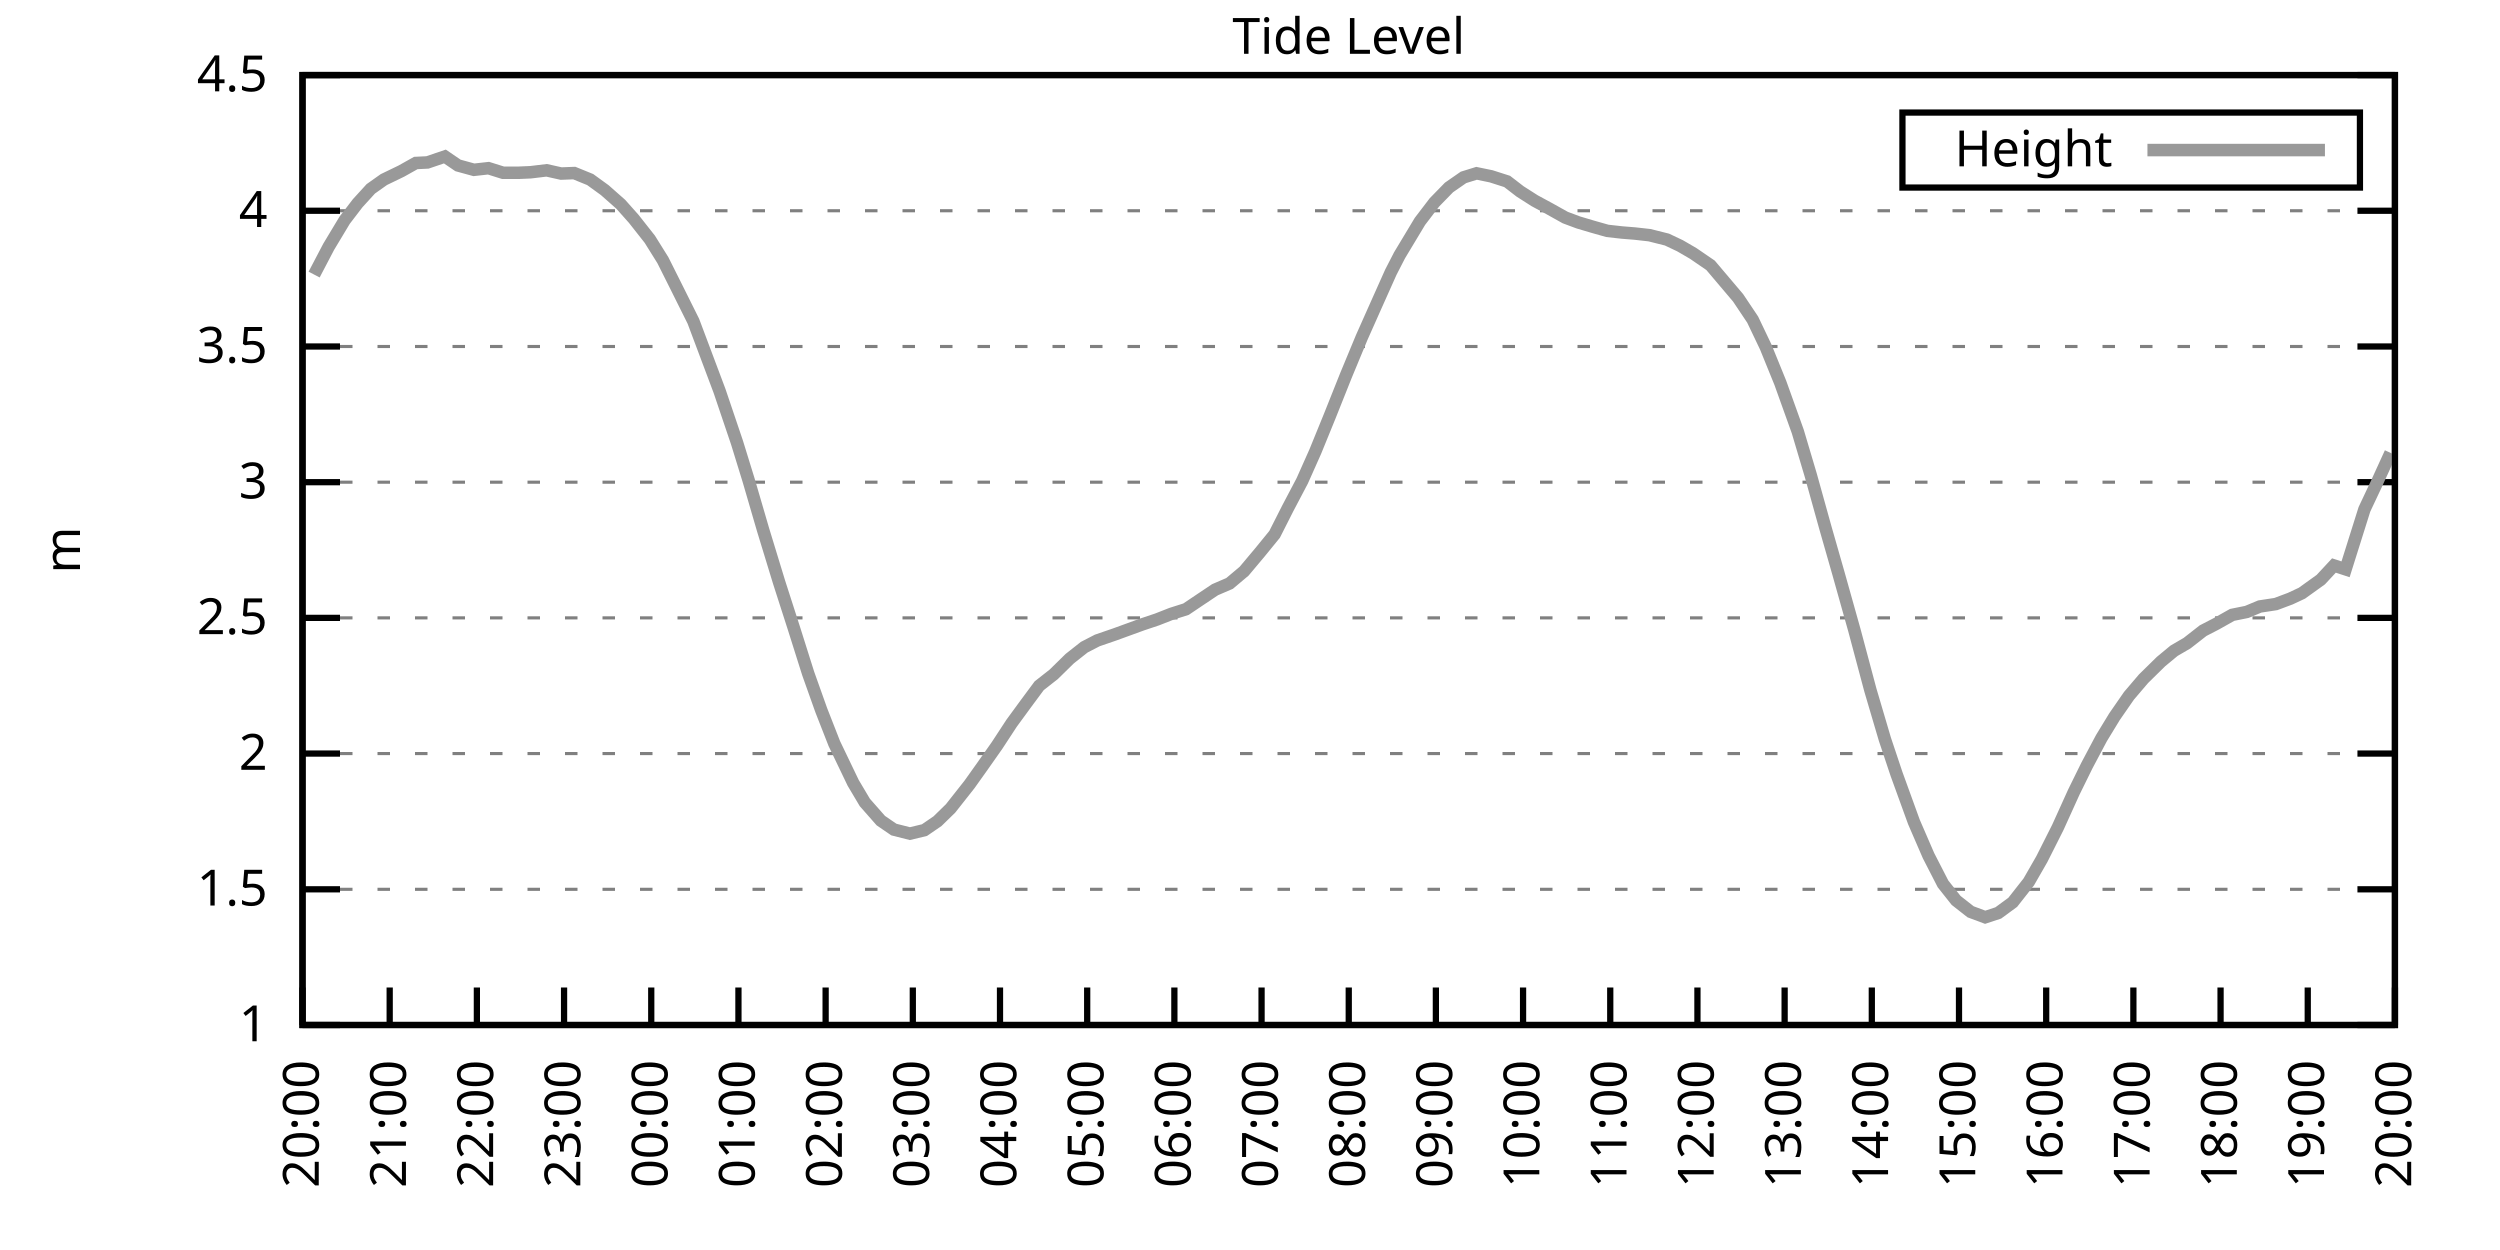
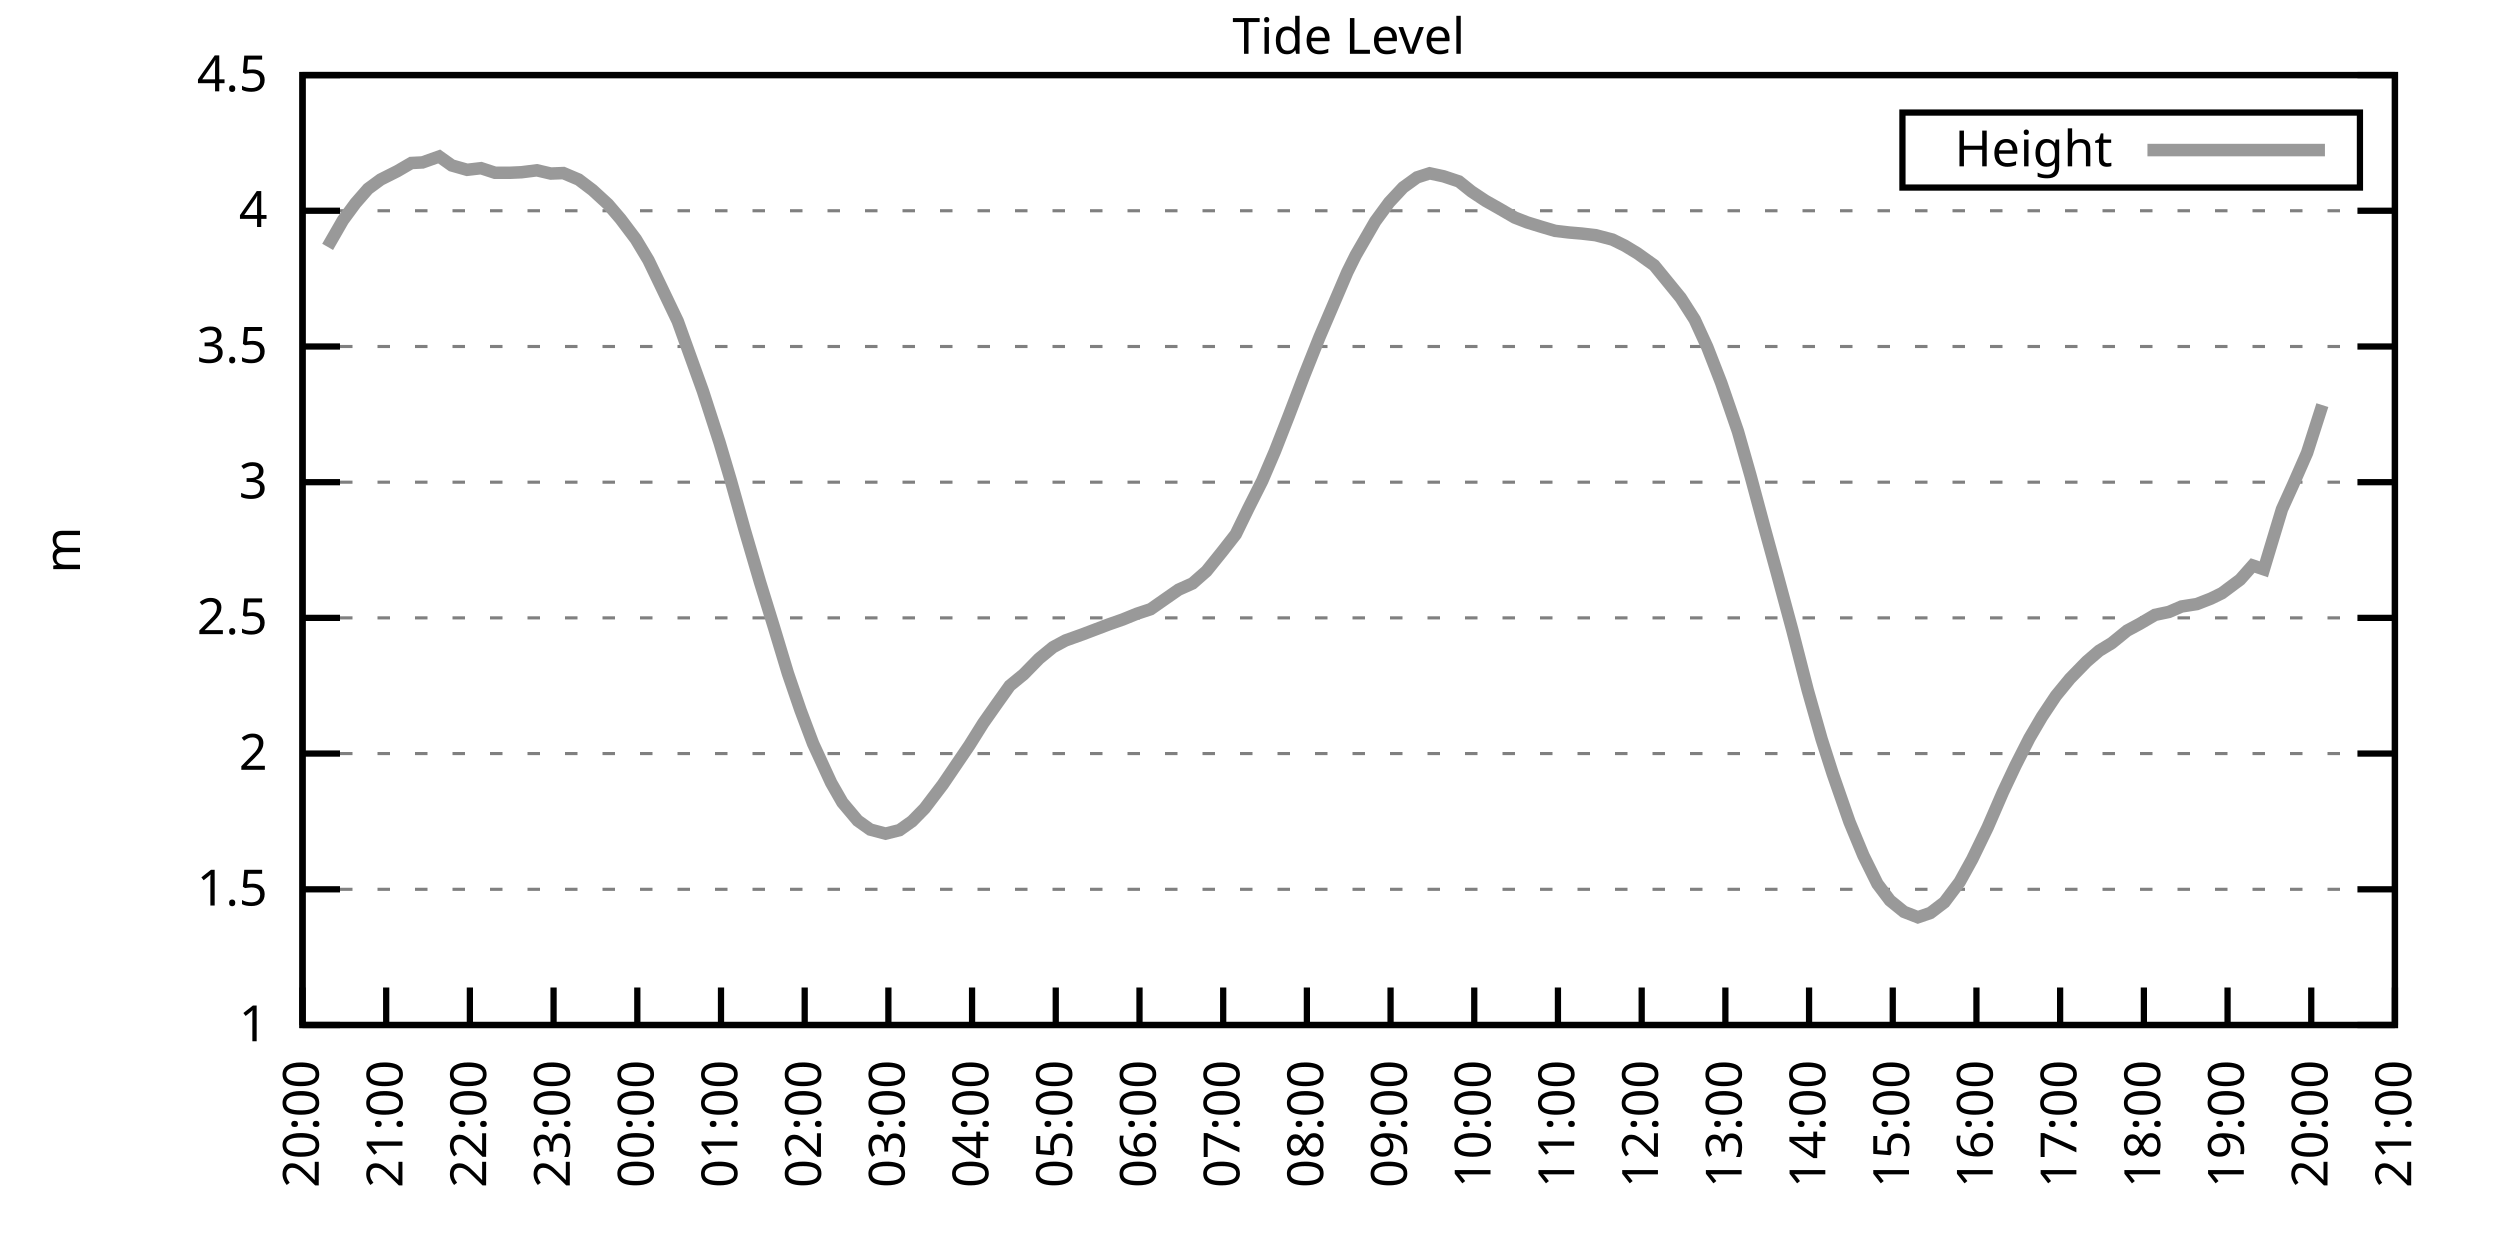
<svg xmlns="http://www.w3.org/2000/svg" xmlns:xlink="http://www.w3.org/1999/xlink" width="400" height="200" viewBox="0 0 400 200">
  <g id="gnuplot_canvas">
    <rect x="0" y="0" width="400" height="200" fill="none" />
    <defs>
      <circle id="gpDot" r="0.5" stroke-width="0.5" stroke="currentColor" />
      <path id="gpPt0" stroke-width="0.333" stroke="currentColor" d="M-1,0 h2 M0,-1 v2" />
      <path id="gpPt1" stroke-width="0.333" stroke="currentColor" d="M-1,-1 L1,1 M1,-1 L-1,1" />
      <path id="gpPt2" stroke-width="0.333" stroke="currentColor" d="M-1,0 L1,0 M0,-1 L0,1 M-1,-1 L1,1 M-1,1 L1,-1" />
      <rect id="gpPt3" stroke-width="0.333" stroke="currentColor" x="-1" y="-1" width="2" height="2" />
      <rect id="gpPt4" stroke-width="0.333" stroke="currentColor" fill="currentColor" x="-1" y="-1" width="2" height="2" />
      <circle id="gpPt5" stroke-width="0.333" stroke="currentColor" cx="0" cy="0" r="1" />
      <use xlink:href="#gpPt5" id="gpPt6" fill="currentColor" stroke="none" />
      <path id="gpPt7" stroke-width="0.333" stroke="currentColor" d="M0,-1.33 L-1.33,0.67 L1.33,0.67 z" />
      <use xlink:href="#gpPt7" id="gpPt8" fill="currentColor" stroke="none" />
      <use xlink:href="#gpPt7" id="gpPt9" stroke="currentColor" transform="rotate(180)" />
      <use xlink:href="#gpPt9" id="gpPt10" fill="currentColor" stroke="none" />
      <use xlink:href="#gpPt3" id="gpPt11" stroke="currentColor" transform="rotate(45)" />
      <use xlink:href="#gpPt11" id="gpPt12" fill="currentColor" stroke="none" />
      <path id="gpPt13" stroke-width="0.333" stroke="currentColor" d="M0,1.330 L1.265,0.411 L0.782,-1.067 L-0.782,-1.076 L-1.265,0.411 z" />
      <use xlink:href="#gpPt13" id="gpPt14" fill="currentColor" stroke="none" />
      <filter id="textbox" filterUnits="objectBoundingBox" x="0" y="0" height="1" width="1">
        <feFlood flood-color="white" flood-opacity="1" result="bgnd" />
        <feComposite in="SourceGraphic" in2="bgnd" operator="atop" />
      </filter>
      <filter id="greybox" filterUnits="objectBoundingBox" x="0" y="0" height="1" width="1">
        <feFlood flood-color="lightgrey" flood-opacity="1" result="grey" />
        <feComposite in="SourceGraphic" in2="grey" operator="atop" />
      </filter>
    </defs>
    <g fill="none" color="white" stroke="currentColor" stroke-width="1.00" stroke-linecap="butt" stroke-linejoin="miter">
</g>
    <g fill="none" color="black" stroke="currentColor" stroke-width="1.00" stroke-linecap="butt" stroke-linejoin="miter">
      <g stroke="none" shape-rendering="crispEdges">
        <polygon fill="rgb(255, 255, 255)" points="48.40,164.00 383.18,164.00 383.18,12.02 48.40,12.02 " />
      </g>
    </g>
    <g fill="none" color="black" stroke="currentColor" stroke-width="1.00" stroke-linecap="butt" stroke-linejoin="miter">
</g>
    <g fill="none" color="black" stroke="black" stroke-width="0.50" stroke-linecap="butt" stroke-linejoin="miter">
</g>
    <g fill="none" color="gray" stroke="currentColor" stroke-width="0.50" stroke-linecap="butt" stroke-linejoin="miter">
      <path stroke="gray" stroke-dasharray="2,4" class="gridline" d="M48.40,164.00 L383.19,164.00  " />
    </g>
    <g fill="none" color="gray" stroke="gray" stroke-width="1.00" stroke-linecap="butt" stroke-linejoin="miter">
</g>
    <g fill="none" color="black" stroke="currentColor" stroke-width="1.00" stroke-linecap="butt" stroke-linejoin="miter">
      <path stroke="black" d="M48.40,164.00 L54.40,164.00 M383.19,164.00 L377.19,164.00  " />
      <g transform="translate(42.80,166.60)" stroke="none" fill="black" font-family="Sans" font-size="8.00" text-anchor="end">
        <text>
          <tspan font-family="Sans"> 1</tspan>
        </text>
      </g>
    </g>
    <g fill="none" color="black" stroke="currentColor" stroke-width="1.00" stroke-linecap="butt" stroke-linejoin="miter">
</g>
    <g fill="none" color="black" stroke="black" stroke-width="0.50" stroke-linecap="butt" stroke-linejoin="miter">
</g>
    <g fill="none" color="gray" stroke="currentColor" stroke-width="0.50" stroke-linecap="butt" stroke-linejoin="miter">
      <path stroke="gray" stroke-dasharray="2,4" class="gridline" d="M48.40,142.29 L383.19,142.29  " />
    </g>
    <g fill="none" color="gray" stroke="gray" stroke-width="1.00" stroke-linecap="butt" stroke-linejoin="miter">
</g>
    <g fill="none" color="black" stroke="currentColor" stroke-width="1.00" stroke-linecap="butt" stroke-linejoin="miter">
      <path stroke="black" d="M48.40,142.29 L54.40,142.29 M383.19,142.29 L377.19,142.29  " />
      <g transform="translate(42.80,144.89)" stroke="none" fill="black" font-family="Sans" font-size="8.00" text-anchor="end">
        <text>
          <tspan font-family="Sans"> 1.5</tspan>
        </text>
      </g>
    </g>
    <g fill="none" color="black" stroke="currentColor" stroke-width="1.00" stroke-linecap="butt" stroke-linejoin="miter">
</g>
    <g fill="none" color="black" stroke="black" stroke-width="0.50" stroke-linecap="butt" stroke-linejoin="miter">
</g>
    <g fill="none" color="gray" stroke="currentColor" stroke-width="0.50" stroke-linecap="butt" stroke-linejoin="miter">
      <path stroke="gray" stroke-dasharray="2,4" class="gridline" d="M48.40,120.57 L383.19,120.57  " />
    </g>
    <g fill="none" color="gray" stroke="gray" stroke-width="1.00" stroke-linecap="butt" stroke-linejoin="miter">
</g>
    <g fill="none" color="black" stroke="currentColor" stroke-width="1.00" stroke-linecap="butt" stroke-linejoin="miter">
      <path stroke="black" d="M48.40,120.57 L54.40,120.57 M383.19,120.57 L377.19,120.57  " />
      <g transform="translate(42.80,123.17)" stroke="none" fill="black" font-family="Sans" font-size="8.00" text-anchor="end">
        <text>
          <tspan font-family="Sans"> 2</tspan>
        </text>
      </g>
    </g>
    <g fill="none" color="black" stroke="currentColor" stroke-width="1.00" stroke-linecap="butt" stroke-linejoin="miter">
</g>
    <g fill="none" color="black" stroke="black" stroke-width="0.50" stroke-linecap="butt" stroke-linejoin="miter">
</g>
    <g fill="none" color="gray" stroke="currentColor" stroke-width="0.50" stroke-linecap="butt" stroke-linejoin="miter">
      <path stroke="gray" stroke-dasharray="2,4" class="gridline" d="M48.40,98.86 L383.19,98.86  " />
    </g>
    <g fill="none" color="gray" stroke="gray" stroke-width="1.00" stroke-linecap="butt" stroke-linejoin="miter">
</g>
    <g fill="none" color="black" stroke="currentColor" stroke-width="1.00" stroke-linecap="butt" stroke-linejoin="miter">
      <path stroke="black" d="M48.40,98.86 L54.40,98.86 M383.19,98.86 L377.19,98.86  " />
      <g transform="translate(42.80,101.46)" stroke="none" fill="black" font-family="Sans" font-size="8.00" text-anchor="end">
        <text>
          <tspan font-family="Sans"> 2.5</tspan>
        </text>
      </g>
    </g>
    <g fill="none" color="black" stroke="currentColor" stroke-width="1.00" stroke-linecap="butt" stroke-linejoin="miter">
</g>
    <g fill="none" color="black" stroke="black" stroke-width="0.50" stroke-linecap="butt" stroke-linejoin="miter">
</g>
    <g fill="none" color="gray" stroke="currentColor" stroke-width="0.50" stroke-linecap="butt" stroke-linejoin="miter">
      <path stroke="gray" stroke-dasharray="2,4" class="gridline" d="M48.40,77.15 L383.19,77.15  " />
    </g>
    <g fill="none" color="gray" stroke="gray" stroke-width="1.00" stroke-linecap="butt" stroke-linejoin="miter">
</g>
    <g fill="none" color="black" stroke="currentColor" stroke-width="1.00" stroke-linecap="butt" stroke-linejoin="miter">
      <path stroke="black" d="M48.40,77.15 L54.40,77.15 M383.19,77.15 L377.19,77.15  " />
      <g transform="translate(42.80,79.75)" stroke="none" fill="black" font-family="Sans" font-size="8.00" text-anchor="end">
        <text>
          <tspan font-family="Sans"> 3</tspan>
        </text>
      </g>
    </g>
    <g fill="none" color="black" stroke="currentColor" stroke-width="1.00" stroke-linecap="butt" stroke-linejoin="miter">
</g>
    <g fill="none" color="black" stroke="black" stroke-width="0.50" stroke-linecap="butt" stroke-linejoin="miter">
</g>
    <g fill="none" color="gray" stroke="currentColor" stroke-width="0.50" stroke-linecap="butt" stroke-linejoin="miter">
      <path stroke="gray" stroke-dasharray="2,4" class="gridline" d="M48.40,55.44 L383.19,55.44  " />
    </g>
    <g fill="none" color="gray" stroke="gray" stroke-width="1.00" stroke-linecap="butt" stroke-linejoin="miter">
</g>
    <g fill="none" color="black" stroke="currentColor" stroke-width="1.00" stroke-linecap="butt" stroke-linejoin="miter">
      <path stroke="black" d="M48.40,55.44 L54.40,55.44 M383.19,55.44 L377.19,55.44  " />
      <g transform="translate(42.80,58.04)" stroke="none" fill="black" font-family="Sans" font-size="8.00" text-anchor="end">
        <text>
          <tspan font-family="Sans"> 3.5</tspan>
        </text>
      </g>
    </g>
    <g fill="none" color="black" stroke="currentColor" stroke-width="1.00" stroke-linecap="butt" stroke-linejoin="miter">
</g>
    <g fill="none" color="black" stroke="black" stroke-width="0.50" stroke-linecap="butt" stroke-linejoin="miter">
</g>
    <g fill="none" color="gray" stroke="currentColor" stroke-width="0.50" stroke-linecap="butt" stroke-linejoin="miter">
      <path stroke="gray" stroke-dasharray="2,4" class="gridline" d="M48.40,33.72 L383.19,33.72  " />
    </g>
    <g fill="none" color="gray" stroke="gray" stroke-width="1.00" stroke-linecap="butt" stroke-linejoin="miter">
</g>
    <g fill="none" color="black" stroke="currentColor" stroke-width="1.00" stroke-linecap="butt" stroke-linejoin="miter">
      <path stroke="black" d="M48.40,33.72 L54.40,33.72 M383.19,33.72 L377.19,33.72  " />
      <g transform="translate(42.80,36.32)" stroke="none" fill="black" font-family="Sans" font-size="8.00" text-anchor="end">
        <text>
          <tspan font-family="Sans"> 4</tspan>
        </text>
      </g>
    </g>
    <g fill="none" color="black" stroke="currentColor" stroke-width="1.00" stroke-linecap="butt" stroke-linejoin="miter">
</g>
    <g fill="none" color="black" stroke="black" stroke-width="0.50" stroke-linecap="butt" stroke-linejoin="miter">
</g>
    <g fill="none" color="gray" stroke="currentColor" stroke-width="0.50" stroke-linecap="butt" stroke-linejoin="miter">
      <path stroke="gray" stroke-dasharray="2,4" class="gridline" d="M48.40,12.01 L383.19,12.01  " />
    </g>
    <g fill="none" color="gray" stroke="gray" stroke-width="1.00" stroke-linecap="butt" stroke-linejoin="miter">
</g>
    <g fill="none" color="black" stroke="currentColor" stroke-width="1.00" stroke-linecap="butt" stroke-linejoin="miter">
      <path stroke="black" d="M48.40,12.01 L54.40,12.01 M383.19,12.01 L377.19,12.01  " />
      <g transform="translate(42.80,14.61)" stroke="none" fill="black" font-family="Sans" font-size="8.00" text-anchor="end">
        <text>
          <tspan font-family="Sans"> 4.5</tspan>
        </text>
      </g>
    </g>
    <g fill="none" color="black" stroke="currentColor" stroke-width="1.00" stroke-linecap="butt" stroke-linejoin="miter">
      <path stroke="black" d="M48.40,164.00 L48.40,158.00  " />
      <g transform="translate(51.00,169.60) rotate(270.00)" stroke="none" fill="black" font-family="Sans" font-size="8.00" text-anchor="end">
        <text>
          <tspan font-family="Sans">20:00</tspan>
        </text>
      </g>
    </g>
    <g fill="none" color="black" stroke="currentColor" stroke-width="1.00" stroke-linecap="butt" stroke-linejoin="miter">
-       <path stroke="black" d="M62.35,164.00 L62.35,158.00  " />
-       <g transform="translate(64.95,169.60) rotate(270.00)" stroke="none" fill="black" font-family="Sans" font-size="8.00" text-anchor="end">
+       <path stroke="black" d="M61.79,164.00 L61.79,158.00  " />
+       <g transform="translate(64.39,169.60) rotate(270.00)" stroke="none" fill="black" font-family="Sans" font-size="8.00" text-anchor="end">
        <text>
          <tspan font-family="Sans">21:00</tspan>
        </text>
      </g>
    </g>
    <g fill="none" color="black" stroke="currentColor" stroke-width="1.00" stroke-linecap="butt" stroke-linejoin="miter">
-       <path stroke="black" d="M76.30,164.00 L76.30,158.00  " />
-       <g transform="translate(78.90,169.60) rotate(270.00)" stroke="none" fill="black" font-family="Sans" font-size="8.00" text-anchor="end">
+       <path stroke="black" d="M75.18,164.00 L75.18,158.00  " />
+       <g transform="translate(77.78,169.60) rotate(270.00)" stroke="none" fill="black" font-family="Sans" font-size="8.00" text-anchor="end">
        <text>
          <tspan font-family="Sans">22:00</tspan>
        </text>
      </g>
    </g>
    <g fill="none" color="black" stroke="currentColor" stroke-width="1.00" stroke-linecap="butt" stroke-linejoin="miter">
-       <path stroke="black" d="M90.25,164.00 L90.25,158.00  " />
-       <g transform="translate(92.85,169.60) rotate(270.00)" stroke="none" fill="black" font-family="Sans" font-size="8.00" text-anchor="end">
+       <path stroke="black" d="M88.57,164.00 L88.57,158.00  " />
+       <g transform="translate(91.17,169.60) rotate(270.00)" stroke="none" fill="black" font-family="Sans" font-size="8.00" text-anchor="end">
        <text>
          <tspan font-family="Sans">23:00</tspan>
        </text>
      </g>
    </g>
    <g fill="none" color="black" stroke="currentColor" stroke-width="1.00" stroke-linecap="butt" stroke-linejoin="miter">
-       <path stroke="black" d="M104.20,164.00 L104.20,158.00  " />
-       <g transform="translate(106.80,169.60) rotate(270.00)" stroke="none" fill="black" font-family="Sans" font-size="8.00" text-anchor="end">
+       <path stroke="black" d="M101.97,164.00 L101.97,158.00  " />
+       <g transform="translate(104.57,169.60) rotate(270.00)" stroke="none" fill="black" font-family="Sans" font-size="8.00" text-anchor="end">
        <text>
          <tspan font-family="Sans">00:00</tspan>
        </text>
      </g>
    </g>
    <g fill="none" color="black" stroke="currentColor" stroke-width="1.00" stroke-linecap="butt" stroke-linejoin="miter">
-       <path stroke="black" d="M118.15,164.00 L118.15,158.00  " />
-       <g transform="translate(120.75,169.60) rotate(270.00)" stroke="none" fill="black" font-family="Sans" font-size="8.00" text-anchor="end">
+       <path stroke="black" d="M115.36,164.00 L115.36,158.00  " />
+       <g transform="translate(117.96,169.60) rotate(270.00)" stroke="none" fill="black" font-family="Sans" font-size="8.00" text-anchor="end">
        <text>
          <tspan font-family="Sans">01:00</tspan>
        </text>
      </g>
    </g>
    <g fill="none" color="black" stroke="currentColor" stroke-width="1.00" stroke-linecap="butt" stroke-linejoin="miter">
-       <path stroke="black" d="M132.10,164.00 L132.10,158.00  " />
-       <g transform="translate(134.70,169.60) rotate(270.00)" stroke="none" fill="black" font-family="Sans" font-size="8.00" text-anchor="end">
+       <path stroke="black" d="M128.75,164.00 L128.75,158.00  " />
+       <g transform="translate(131.35,169.60) rotate(270.00)" stroke="none" fill="black" font-family="Sans" font-size="8.00" text-anchor="end">
        <text>
          <tspan font-family="Sans">02:00</tspan>
        </text>
      </g>
    </g>
    <g fill="none" color="black" stroke="currentColor" stroke-width="1.00" stroke-linecap="butt" stroke-linejoin="miter">
-       <path stroke="black" d="M146.05,164.00 L146.05,158.00  " />
-       <g transform="translate(148.65,169.60) rotate(270.00)" stroke="none" fill="black" font-family="Sans" font-size="8.00" text-anchor="end">
+       <path stroke="black" d="M142.14,164.00 L142.14,158.00  " />
+       <g transform="translate(144.74,169.60) rotate(270.00)" stroke="none" fill="black" font-family="Sans" font-size="8.00" text-anchor="end">
        <text>
          <tspan font-family="Sans">03:00</tspan>
        </text>
      </g>
    </g>
    <g fill="none" color="black" stroke="currentColor" stroke-width="1.00" stroke-linecap="butt" stroke-linejoin="miter">
-       <path stroke="black" d="M160.00,164.00 L160.00,158.00  " />
-       <g transform="translate(162.60,169.60) rotate(270.00)" stroke="none" fill="black" font-family="Sans" font-size="8.00" text-anchor="end">
+       <path stroke="black" d="M155.53,164.00 L155.53,158.00  " />
+       <g transform="translate(158.13,169.60) rotate(270.00)" stroke="none" fill="black" font-family="Sans" font-size="8.00" text-anchor="end">
        <text>
          <tspan font-family="Sans">04:00</tspan>
        </text>
      </g>
    </g>
    <g fill="none" color="black" stroke="currentColor" stroke-width="1.00" stroke-linecap="butt" stroke-linejoin="miter">
-       <path stroke="black" d="M173.95,164.00 L173.95,158.00  " />
-       <g transform="translate(176.55,169.60) rotate(270.00)" stroke="none" fill="black" font-family="Sans" font-size="8.00" text-anchor="end">
+       <path stroke="black" d="M168.92,164.00 L168.92,158.00  " />
+       <g transform="translate(171.52,169.60) rotate(270.00)" stroke="none" fill="black" font-family="Sans" font-size="8.00" text-anchor="end">
        <text>
          <tspan font-family="Sans">05:00</tspan>
        </text>
      </g>
    </g>
    <g fill="none" color="black" stroke="currentColor" stroke-width="1.00" stroke-linecap="butt" stroke-linejoin="miter">
-       <path stroke="black" d="M187.90,164.00 L187.90,158.00  " />
-       <g transform="translate(190.50,169.60) rotate(270.00)" stroke="none" fill="black" font-family="Sans" font-size="8.00" text-anchor="end">
+       <path stroke="black" d="M182.32,164.00 L182.32,158.00  " />
+       <g transform="translate(184.92,169.60) rotate(270.00)" stroke="none" fill="black" font-family="Sans" font-size="8.00" text-anchor="end">
        <text>
          <tspan font-family="Sans">06:00</tspan>
        </text>
      </g>
    </g>
    <g fill="none" color="black" stroke="currentColor" stroke-width="1.00" stroke-linecap="butt" stroke-linejoin="miter">
-       <path stroke="black" d="M201.85,164.00 L201.85,158.00  " />
-       <g transform="translate(204.45,169.60) rotate(270.00)" stroke="none" fill="black" font-family="Sans" font-size="8.00" text-anchor="end">
+       <path stroke="black" d="M195.71,164.00 L195.71,158.00  " />
+       <g transform="translate(198.31,169.60) rotate(270.00)" stroke="none" fill="black" font-family="Sans" font-size="8.00" text-anchor="end">
        <text>
          <tspan font-family="Sans">07:00</tspan>
        </text>
      </g>
    </g>
    <g fill="none" color="black" stroke="currentColor" stroke-width="1.00" stroke-linecap="butt" stroke-linejoin="miter">
-       <path stroke="black" d="M215.80,164.00 L215.80,158.00  " />
-       <g transform="translate(218.40,169.60) rotate(270.00)" stroke="none" fill="black" font-family="Sans" font-size="8.00" text-anchor="end">
+       <path stroke="black" d="M209.10,164.00 L209.10,158.00  " />
+       <g transform="translate(211.70,169.60) rotate(270.00)" stroke="none" fill="black" font-family="Sans" font-size="8.00" text-anchor="end">
        <text>
          <tspan font-family="Sans">08:00</tspan>
        </text>
      </g>
    </g>
    <g fill="none" color="black" stroke="currentColor" stroke-width="1.00" stroke-linecap="butt" stroke-linejoin="miter">
-       <path stroke="black" d="M229.74,164.00 L229.74,158.00  " />
-       <g transform="translate(232.34,169.60) rotate(270.00)" stroke="none" fill="black" font-family="Sans" font-size="8.00" text-anchor="end">
+       <path stroke="black" d="M222.49,164.00 L222.49,158.00  " />
+       <g transform="translate(225.09,169.60) rotate(270.00)" stroke="none" fill="black" font-family="Sans" font-size="8.00" text-anchor="end">
        <text>
          <tspan font-family="Sans">09:00</tspan>
        </text>
      </g>
    </g>
    <g fill="none" color="black" stroke="currentColor" stroke-width="1.00" stroke-linecap="butt" stroke-linejoin="miter">
-       <path stroke="black" d="M243.69,164.00 L243.69,158.00  " />
-       <g transform="translate(246.29,169.60) rotate(270.00)" stroke="none" fill="black" font-family="Sans" font-size="8.00" text-anchor="end">
+       <path stroke="black" d="M235.88,164.00 L235.88,158.00  " />
+       <g transform="translate(238.48,169.60) rotate(270.00)" stroke="none" fill="black" font-family="Sans" font-size="8.00" text-anchor="end">
        <text>
          <tspan font-family="Sans">10:00</tspan>
        </text>
      </g>
    </g>
    <g fill="none" color="black" stroke="currentColor" stroke-width="1.00" stroke-linecap="butt" stroke-linejoin="miter">
-       <path stroke="black" d="M257.64,164.00 L257.64,158.00  " />
-       <g transform="translate(260.24,169.60) rotate(270.00)" stroke="none" fill="black" font-family="Sans" font-size="8.00" text-anchor="end">
+       <path stroke="black" d="M249.27,164.00 L249.27,158.00  " />
+       <g transform="translate(251.87,169.60) rotate(270.00)" stroke="none" fill="black" font-family="Sans" font-size="8.00" text-anchor="end">
        <text>
          <tspan font-family="Sans">11:00</tspan>
        </text>
      </g>
    </g>
    <g fill="none" color="black" stroke="currentColor" stroke-width="1.00" stroke-linecap="butt" stroke-linejoin="miter">
-       <path stroke="black" d="M271.59,164.00 L271.59,158.00  " />
-       <g transform="translate(274.19,169.60) rotate(270.00)" stroke="none" fill="black" font-family="Sans" font-size="8.00" text-anchor="end">
+       <path stroke="black" d="M262.67,164.00 L262.67,158.00  " />
+       <g transform="translate(265.27,169.60) rotate(270.00)" stroke="none" fill="black" font-family="Sans" font-size="8.00" text-anchor="end">
        <text>
          <tspan font-family="Sans">12:00</tspan>
        </text>
      </g>
    </g>
    <g fill="none" color="black" stroke="currentColor" stroke-width="1.00" stroke-linecap="butt" stroke-linejoin="miter">
-       <path stroke="black" d="M285.54,164.00 L285.54,158.00  " />
-       <g transform="translate(288.14,169.60) rotate(270.00)" stroke="none" fill="black" font-family="Sans" font-size="8.00" text-anchor="end">
+       <path stroke="black" d="M276.06,164.00 L276.06,158.00  " />
+       <g transform="translate(278.66,169.60) rotate(270.00)" stroke="none" fill="black" font-family="Sans" font-size="8.00" text-anchor="end">
        <text>
          <tspan font-family="Sans">13:00</tspan>
        </text>
      </g>
    </g>
    <g fill="none" color="black" stroke="currentColor" stroke-width="1.00" stroke-linecap="butt" stroke-linejoin="miter">
-       <path stroke="black" d="M299.49,164.00 L299.49,158.00  " />
-       <g transform="translate(302.09,169.60) rotate(270.00)" stroke="none" fill="black" font-family="Sans" font-size="8.00" text-anchor="end">
+       <path stroke="black" d="M289.45,164.00 L289.45,158.00  " />
+       <g transform="translate(292.05,169.60) rotate(270.00)" stroke="none" fill="black" font-family="Sans" font-size="8.00" text-anchor="end">
        <text>
          <tspan font-family="Sans">14:00</tspan>
        </text>
      </g>
    </g>
    <g fill="none" color="black" stroke="currentColor" stroke-width="1.00" stroke-linecap="butt" stroke-linejoin="miter">
-       <path stroke="black" d="M313.44,164.00 L313.44,158.00  " />
-       <g transform="translate(316.04,169.60) rotate(270.00)" stroke="none" fill="black" font-family="Sans" font-size="8.00" text-anchor="end">
+       <path stroke="black" d="M302.84,164.00 L302.84,158.00  " />
+       <g transform="translate(305.44,169.60) rotate(270.00)" stroke="none" fill="black" font-family="Sans" font-size="8.00" text-anchor="end">
        <text>
          <tspan font-family="Sans">15:00</tspan>
        </text>
      </g>
    </g>
    <g fill="none" color="black" stroke="currentColor" stroke-width="1.00" stroke-linecap="butt" stroke-linejoin="miter">
-       <path stroke="black" d="M327.39,164.00 L327.39,158.00  " />
-       <g transform="translate(329.99,169.60) rotate(270.00)" stroke="none" fill="black" font-family="Sans" font-size="8.00" text-anchor="end">
+       <path stroke="black" d="M316.23,164.00 L316.23,158.00  " />
+       <g transform="translate(318.83,169.60) rotate(270.00)" stroke="none" fill="black" font-family="Sans" font-size="8.00" text-anchor="end">
        <text>
          <tspan font-family="Sans">16:00</tspan>
        </text>
      </g>
    </g>
    <g fill="none" color="black" stroke="currentColor" stroke-width="1.00" stroke-linecap="butt" stroke-linejoin="miter">
-       <path stroke="black" d="M341.34,164.00 L341.34,158.00  " />
-       <g transform="translate(343.94,169.60) rotate(270.00)" stroke="none" fill="black" font-family="Sans" font-size="8.00" text-anchor="end">
+       <path stroke="black" d="M329.62,164.00 L329.62,158.00  " />
+       <g transform="translate(332.22,169.60) rotate(270.00)" stroke="none" fill="black" font-family="Sans" font-size="8.00" text-anchor="end">
        <text>
          <tspan font-family="Sans">17:00</tspan>
        </text>
      </g>
    </g>
    <g fill="none" color="black" stroke="currentColor" stroke-width="1.00" stroke-linecap="butt" stroke-linejoin="miter">
-       <path stroke="black" d="M355.29,164.00 L355.29,158.00  " />
-       <g transform="translate(357.89,169.60) rotate(270.00)" stroke="none" fill="black" font-family="Sans" font-size="8.00" text-anchor="end">
+       <path stroke="black" d="M343.02,164.00 L343.02,158.00  " />
+       <g transform="translate(345.62,169.60) rotate(270.00)" stroke="none" fill="black" font-family="Sans" font-size="8.00" text-anchor="end">
        <text>
          <tspan font-family="Sans">18:00</tspan>
        </text>
      </g>
    </g>
    <g fill="none" color="black" stroke="currentColor" stroke-width="1.00" stroke-linecap="butt" stroke-linejoin="miter">
-       <path stroke="black" d="M369.24,164.00 L369.24,158.00  " />
-       <g transform="translate(371.84,169.60) rotate(270.00)" stroke="none" fill="black" font-family="Sans" font-size="8.00" text-anchor="end">
+       <path stroke="black" d="M356.41,164.00 L356.41,158.00  " />
+       <g transform="translate(359.01,169.60) rotate(270.00)" stroke="none" fill="black" font-family="Sans" font-size="8.00" text-anchor="end">
        <text>
          <tspan font-family="Sans">19:00</tspan>
+         </text>
+       </g>
+     </g>
+     <g fill="none" color="black" stroke="currentColor" stroke-width="1.00" stroke-linecap="butt" stroke-linejoin="miter">
+       <path stroke="black" d="M369.80,164.00 L369.80,158.00  " />
+       <g transform="translate(372.40,169.60) rotate(270.00)" stroke="none" fill="black" font-family="Sans" font-size="8.00" text-anchor="end">
+         <text>
+           <tspan font-family="Sans">20:00</tspan>
        </text>
      </g>
    </g>
    <g fill="none" color="black" stroke="currentColor" stroke-width="1.00" stroke-linecap="butt" stroke-linejoin="miter">
      <path stroke="black" d="M383.19,164.00 L383.19,158.00  " />
      <g transform="translate(385.79,169.60) rotate(270.00)" stroke="none" fill="black" font-family="Sans" font-size="8.00" text-anchor="end">
        <text>
-           <tspan font-family="Sans">20:00</tspan>
+           <tspan font-family="Sans">21:00</tspan>
        </text>
      </g>
    </g>
    <g fill="none" color="black" stroke="currentColor" stroke-width="1.00" stroke-linecap="butt" stroke-linejoin="miter">
</g>
    <g fill="none" color="black" stroke="currentColor" stroke-width="1.00" stroke-linecap="butt" stroke-linejoin="miter">
      <path stroke="black" d="M48.40,12.01 L48.40,164.00 L383.19,164.00 L383.19,12.01 L48.40,12.01 Z  " />
    </g>
    <g fill="none" color="black" stroke="currentColor" stroke-width="1.00" stroke-linecap="butt" stroke-linejoin="miter">
</g>
    <g fill="none" color="black" stroke="currentColor" stroke-width="1.00" stroke-linecap="butt" stroke-linejoin="miter">
      <path stroke="black" d="M304.39,30.01 L304.39,18.01 L377.59,18.01 L377.59,30.01 L304.39,30.01 Z  " />
    </g>
    <g id="Tide_level_plot_1">
      <g fill="none" color="white" stroke="black" stroke-width="2.00" stroke-linecap="butt" stroke-linejoin="miter">
</g>
      <g fill="none" color="black" stroke="currentColor" stroke-width="2.00" stroke-linecap="butt" stroke-linejoin="miter">
        <g transform="translate(337.99,26.61)" stroke="none" fill="black" font-family="Sans" font-size="8.00" text-anchor="end">
          <text>
            <tspan font-family="Sans">Height</tspan>
          </text>
        </g>
      </g>
      <g fill="none" color="black" stroke="currentColor" stroke-width="2.00" stroke-linecap="butt" stroke-linejoin="miter">
-         <path stroke="rgb(153, 153, 153)" d="M343.59,24.01 L371.99,24.01 M50.26,43.93 L52.58,39.50 L55.14,35.24 L57.23,32.51 L59.33,30.21 L61.42,28.73   L64.21,27.38 L66.53,26.08 L68.39,25.99 L71.18,25.04 L73.28,26.47 L75.83,27.17 L78.16,26.91 L80.48,27.64   L83.04,27.64 L84.90,27.56 L87.46,27.25 L89.78,27.77 L91.88,27.69 L94.43,28.73 L96.76,30.42 L99.32,32.68   L101.41,35.03 L103.97,38.28 L106.06,41.63 L108.15,45.80 L110.94,51.40 L115.13,62.56 L117.92,70.81 L119.78,76.84   L122.10,84.79 L124.66,93.17 L126.98,100.38 L129.31,107.76 L131.40,113.63 L133.49,118.97 L136.51,125.26 L138.37,128.39   L140.93,131.30 L143.02,132.73 L145.58,133.38 L147.91,132.82 L150.00,131.39 L152.09,129.35 L155.11,125.52 L157.21,122.57   L159.53,119.27 L161.86,115.71 L164.18,112.54 L166.27,109.72 L168.60,107.89 L171.16,105.38 L173.48,103.55 L175.57,102.47   L178.36,101.51 L182.78,99.90 L185.11,99.12 L187.43,98.21 L189.76,97.47 L192.08,95.91 L194.41,94.35 L196.73,93.35   L199.06,91.39 L201.61,88.35 L203.94,85.49 L206.03,81.36 L208.36,76.93 L210.45,72.24 L212.77,66.55 L215.33,60.13   L217.89,53.96 L220.21,48.75 L222.54,43.54 L223.93,40.84 L227.19,35.42 L229.51,32.38 L231.84,29.99 L234.16,28.38   L236.25,27.73 L238.58,28.21 L241.14,29.03 L243.23,30.64 L245.55,32.12 L247.88,33.38 L250.44,34.81 L252.53,35.59   L254.85,36.28 L257.18,36.94 L259.50,37.20 L261.60,37.37 L263.92,37.63 L266.71,38.33 L268.80,39.32 L270.90,40.54   L273.69,42.45 L278.10,47.66 L280.43,51.14 L282.52,55.52 L284.85,61.25 L287.64,69.03 L289.73,76.06 L292.05,84.40   L294.15,91.74 L296.70,100.82 L299.26,110.41 L301.58,118.27 L303.44,123.83 L306.23,131.52 L308.56,136.90 L310.88,141.42   L312.98,144.07 L315.30,145.89 L317.63,146.76 L319.72,146.07 L322.04,144.37 L324.60,141.11 L326.69,137.47 L329.25,132.39   L331.81,126.74 L333.90,122.49 L336.23,118.10 L338.32,114.67 L340.64,111.32 L342.97,108.59 L345.76,105.85 L347.85,104.12   L349.94,102.90 L352.50,100.90 L354.59,99.82 L357.15,98.38 L359.48,97.91 L361.57,97.04 L364.13,96.65 L366.45,95.78   L368.31,94.91 L371.33,92.74 L373.43,90.48 L375.29,91.09 L378.31,81.49 L380.17,77.54 L382.49,72.46  " />
+         <path stroke="rgb(153, 153, 153)" d="M343.59,24.01 L371.99,24.01 M52.42,39.50 L54.87,35.24 L56.88,32.51 L58.89,30.21 L60.90,28.73 L63.58,27.38   L65.81,26.08 L67.59,25.99 L70.27,25.04 L72.28,26.47 L74.74,27.17 L76.97,26.91 L79.20,27.64 L81.66,27.64   L83.44,27.56 L85.90,27.25 L88.13,27.77 L90.14,27.69 L92.59,28.73 L94.82,30.42 L97.28,32.68 L99.29,35.03   L101.74,38.28 L103.75,41.63 L105.76,45.80 L108.44,51.40 L112.46,62.56 L115.13,70.81 L116.92,76.84 L119.15,84.79   L121.61,93.17 L123.84,100.38 L126.07,107.76 L128.08,113.63 L130.09,118.97 L132.99,125.26 L134.78,128.39 L137.23,131.30   L139.24,132.73 L141.69,133.38 L143.93,132.82 L145.94,131.39 L147.94,129.35 L150.85,125.52 L152.85,122.57 L155.09,119.27   L157.32,115.71 L159.55,112.54 L161.56,109.72 L163.79,107.89 L166.25,105.38 L168.48,103.55 L170.49,102.47 L173.17,101.51   L177.41,99.90 L179.64,99.12 L181.87,98.21 L184.10,97.47 L186.33,95.91 L188.57,94.35 L190.80,93.35 L193.03,91.39   L195.48,88.35 L197.72,85.49 L199.73,81.36 L201.96,76.93 L203.97,72.24 L206.20,66.55 L208.65,60.13 L211.11,53.96   L213.34,48.75 L215.57,43.54 L216.91,40.84 L220.04,35.42 L222.27,32.38 L224.50,29.99 L226.73,28.38 L228.74,27.73   L230.97,28.21 L233.43,29.03 L235.44,30.64 L237.67,32.12 L239.90,33.38 L242.36,34.81 L244.36,35.59 L246.60,36.28   L248.83,36.94 L251.06,37.20 L253.07,37.37 L255.30,37.63 L257.98,38.33 L259.99,39.32 L262.00,40.54 L264.67,42.45   L268.92,47.66 L271.15,51.14 L273.16,55.52 L275.39,61.25 L278.07,69.03 L280.07,76.06 L282.31,84.40 L284.32,91.74   L286.77,100.82 L289.23,110.41 L291.46,118.27 L293.24,123.83 L295.92,131.52 L298.15,136.90 L300.39,141.42 L302.39,144.07   L304.63,145.89 L306.86,146.76 L308.87,146.07 L311.10,144.37 L313.55,141.11 L315.56,137.47 L318.02,132.39 L320.47,126.74   L322.48,122.49 L324.71,118.10 L326.72,114.67 L328.95,111.32 L331.19,108.59 L333.86,105.85 L335.87,104.12 L337.88,102.90   L340.34,100.90 L342.35,99.82 L344.80,98.38 L347.03,97.91 L349.04,97.04 L351.50,96.65 L353.73,95.78 L355.51,94.91   L358.42,92.74 L360.42,90.48 L362.21,91.09 L365.11,81.49 L366.90,77.54 L369.13,72.46 L371.58,64.82  " />
      </g>
    </g>
    <g fill="none" color="black" stroke="currentColor" stroke-width="2.00" stroke-linecap="butt" stroke-linejoin="miter">
</g>
    <g fill="none" color="black" stroke="black" stroke-width="1.00" stroke-linecap="butt" stroke-linejoin="miter">
</g>
    <g fill="none" color="black" stroke="currentColor" stroke-width="1.00" stroke-linecap="butt" stroke-linejoin="miter">
      <path stroke="black" d="M48.40,12.01 L48.40,164.00 L383.19,164.00 L383.19,12.01 L48.40,12.01 Z  " />
      <g transform="translate(12.80,88.01) rotate(270.00)" stroke="none" fill="black" font-family="Sans" font-size="8.00" text-anchor="middle">
        <text>
          <tspan font-family="Sans">m</tspan>
        </text>
      </g>
    </g>
    <g fill="none" color="black" stroke="currentColor" stroke-width="1.00" stroke-linecap="butt" stroke-linejoin="miter">
</g>
    <g fill="none" color="black" stroke="currentColor" stroke-width="1.00" stroke-linecap="butt" stroke-linejoin="miter">
      <g transform="translate(215.79,8.61)" stroke="none" fill="black" font-family="Sans" font-size="8.00" text-anchor="middle">
        <text>
          <tspan font-family="Sans">Tide Level</tspan>
        </text>
      </g>
    </g>
    <g fill="none" color="black" stroke="currentColor" stroke-width="1.00" stroke-linecap="butt" stroke-linejoin="miter">
</g>
  </g>
</svg>
